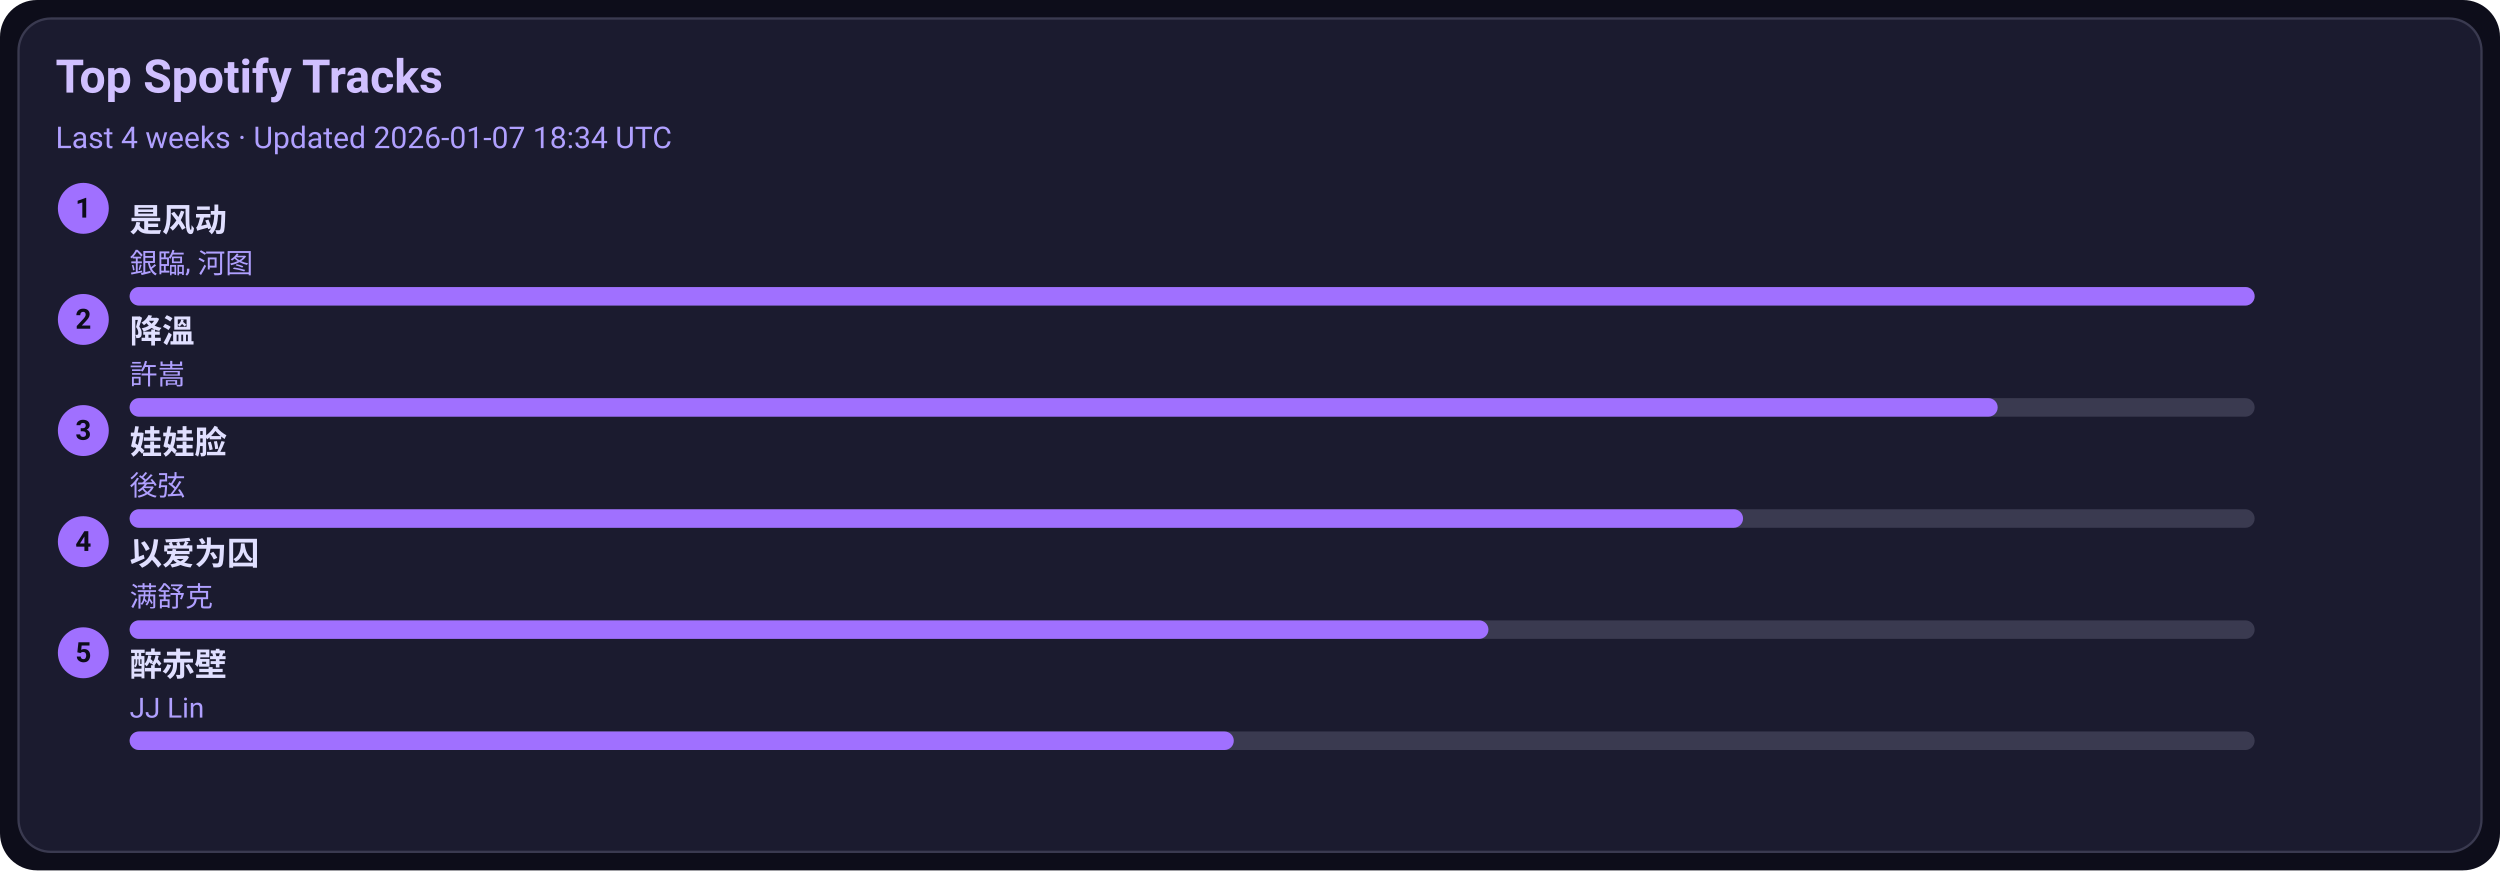
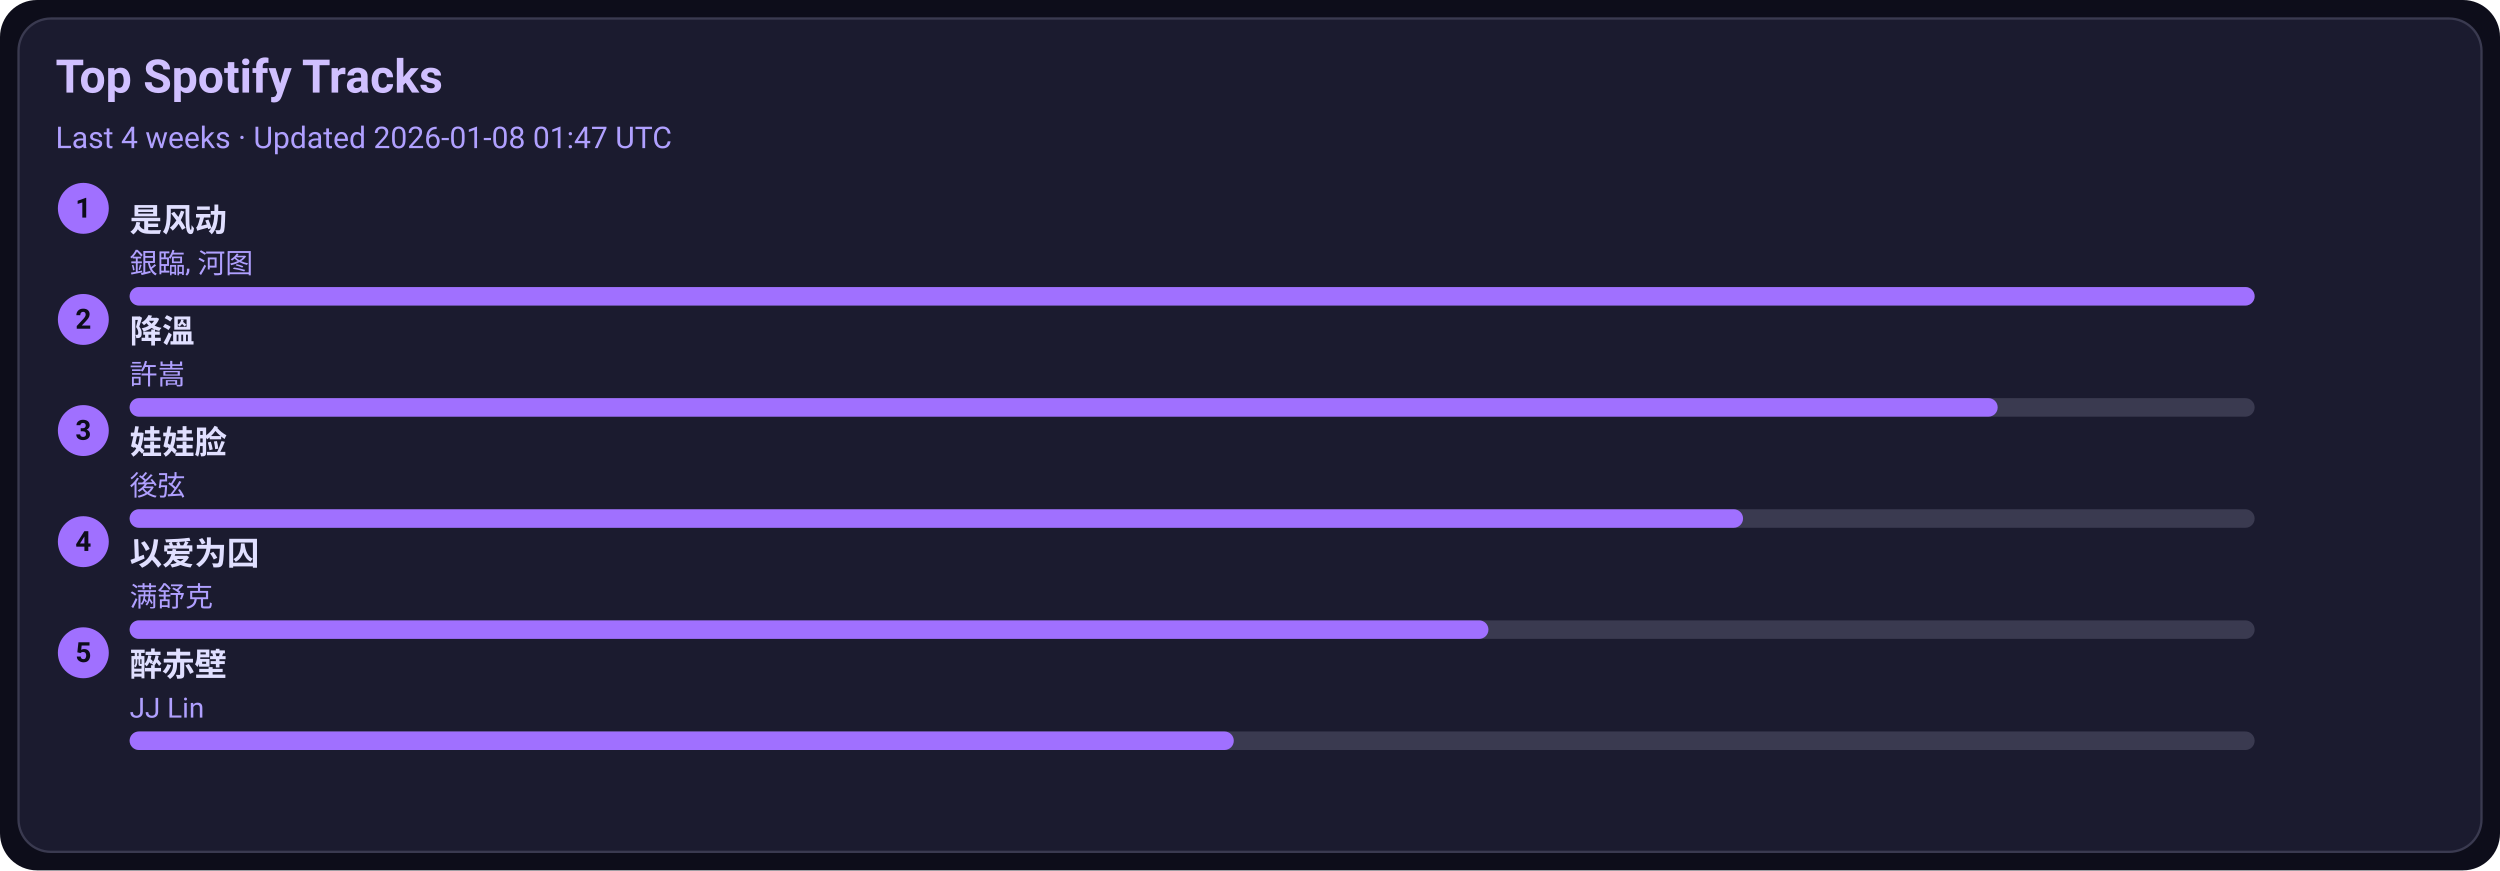
<svg xmlns="http://www.w3.org/2000/svg" width="1080" height="376" viewBox="0 0 1080 376">
  <style>text{font-family:-apple-system,BlinkMacSystemFont,Segoe UI,Roboto,Ubuntu,Helvetica Neue,Arial,Noto Sans,sans-serif}</style>
  <rect width="1080" height="376" rx="16" fill="#0d0d1a" />
  <rect x="8" y="8" width="1064" height="360" rx="14" fill="#1b1b2f" stroke="#3a3a50" />
  <text x="24" y="40" font-size="20" fill="#d0c0ff" font-weight="600">Top Spotify Tracks</text>
-   <text x="24" y="64" font-size="13" fill="#b0a0ff">Last 4 weeks · Updated 2026-01-07 18:34 UTC</text>
+   <text x="24" y="64" font-size="13" fill="#b0a0ff">Last 4 weeks · Updated 2026-01-08 01:47 UTC</text>
  <circle cx="36" cy="90" r="11" fill="#a070ff" />
  <text x="36" y="94" text-anchor="middle" font-size="12" fill="#0d0d1a" font-weight="700">1</text>
  <a href="https://open.spotify.com/track/3lePQ8c4jq7bTePsXEmslh" target="_blank" rel="noopener noreferrer">
    <text x="56" y="100" font-size="14" fill="#e0dfff" font-weight="600">是风动</text>
  </a>
  <text x="56" y="118" font-size="12" fill="#b0a0ff">銀臨, 河图</text>
  <rect x="56" y="124" width="918" height="8" rx="4" fill="#3a3a50" />
  <rect x="56" y="124" width="918" height="8" rx="4" fill="#a070ff" />
  <circle cx="36" cy="138" r="11" fill="#a070ff" />
  <text x="36" y="142" text-anchor="middle" font-size="12" fill="#0d0d1a" font-weight="700">2</text>
  <a href="https://open.spotify.com/track/2q9uhrOfyOnBa3oWR1PfYT" target="_blank" rel="noopener noreferrer">
    <text x="56" y="148" font-size="14" fill="#e0dfff" font-weight="600">降溫</text>
  </a>
  <text x="56" y="166" font-size="12" fill="#b0a0ff">許嵩</text>
  <rect x="56" y="172" width="918" height="8" rx="4" fill="#3a3a50" />
  <rect x="56" y="172" width="807" height="8" rx="4" fill="#a070ff" />
  <circle cx="36" cy="186" r="11" fill="#a070ff" />
  <text x="36" y="190" text-anchor="middle" font-size="12" fill="#0d0d1a" font-weight="700">3</text>
  <a href="https://open.spotify.com/track/08ouEICweFmqfgPJnRIQkE" target="_blank" rel="noopener noreferrer">
    <text x="56" y="196" font-size="14" fill="#e0dfff" font-weight="600">娃娃脸</text>
  </a>
  <text x="56" y="214" font-size="12" fill="#b0a0ff">後弦</text>
  <rect x="56" y="220" width="918" height="8" rx="4" fill="#3a3a50" />
  <rect x="56" y="220" width="697" height="8" rx="4" fill="#a070ff" />
  <circle cx="36" cy="234" r="11" fill="#a070ff" />
  <text x="36" y="238" text-anchor="middle" font-size="12" fill="#0d0d1a" font-weight="700">4</text>
  <a href="https://open.spotify.com/track/0RW2LEfGQK5BaIho6sSLqf" target="_blank" rel="noopener noreferrer">
    <text x="56" y="244" font-size="14" fill="#e0dfff" font-weight="600">以爱为囚</text>
  </a>
  <text x="56" y="262" font-size="12" fill="#b0a0ff">满舒克</text>
  <rect x="56" y="268" width="918" height="8" rx="4" fill="#3a3a50" />
  <rect x="56" y="268" width="587" height="8" rx="4" fill="#a070ff" />
  <circle cx="36" cy="282" r="11" fill="#a070ff" />
  <text x="36" y="286" text-anchor="middle" font-size="12" fill="#0d0d1a" font-weight="700">5</text>
  <a href="https://open.spotify.com/track/69lAYqbyHL1A0gctdLd9WV" target="_blank" rel="noopener noreferrer">
    <text x="56" y="292" font-size="14" fill="#e0dfff" font-weight="600">醉赤壁</text>
  </a>
  <text x="56" y="310" font-size="12" fill="#b0a0ff">JJ Lin</text>
  <rect x="56" y="316" width="918" height="8" rx="4" fill="#3a3a50" />
  <rect x="56" y="316" width="477" height="8" rx="4" fill="#a070ff" />
</svg>
